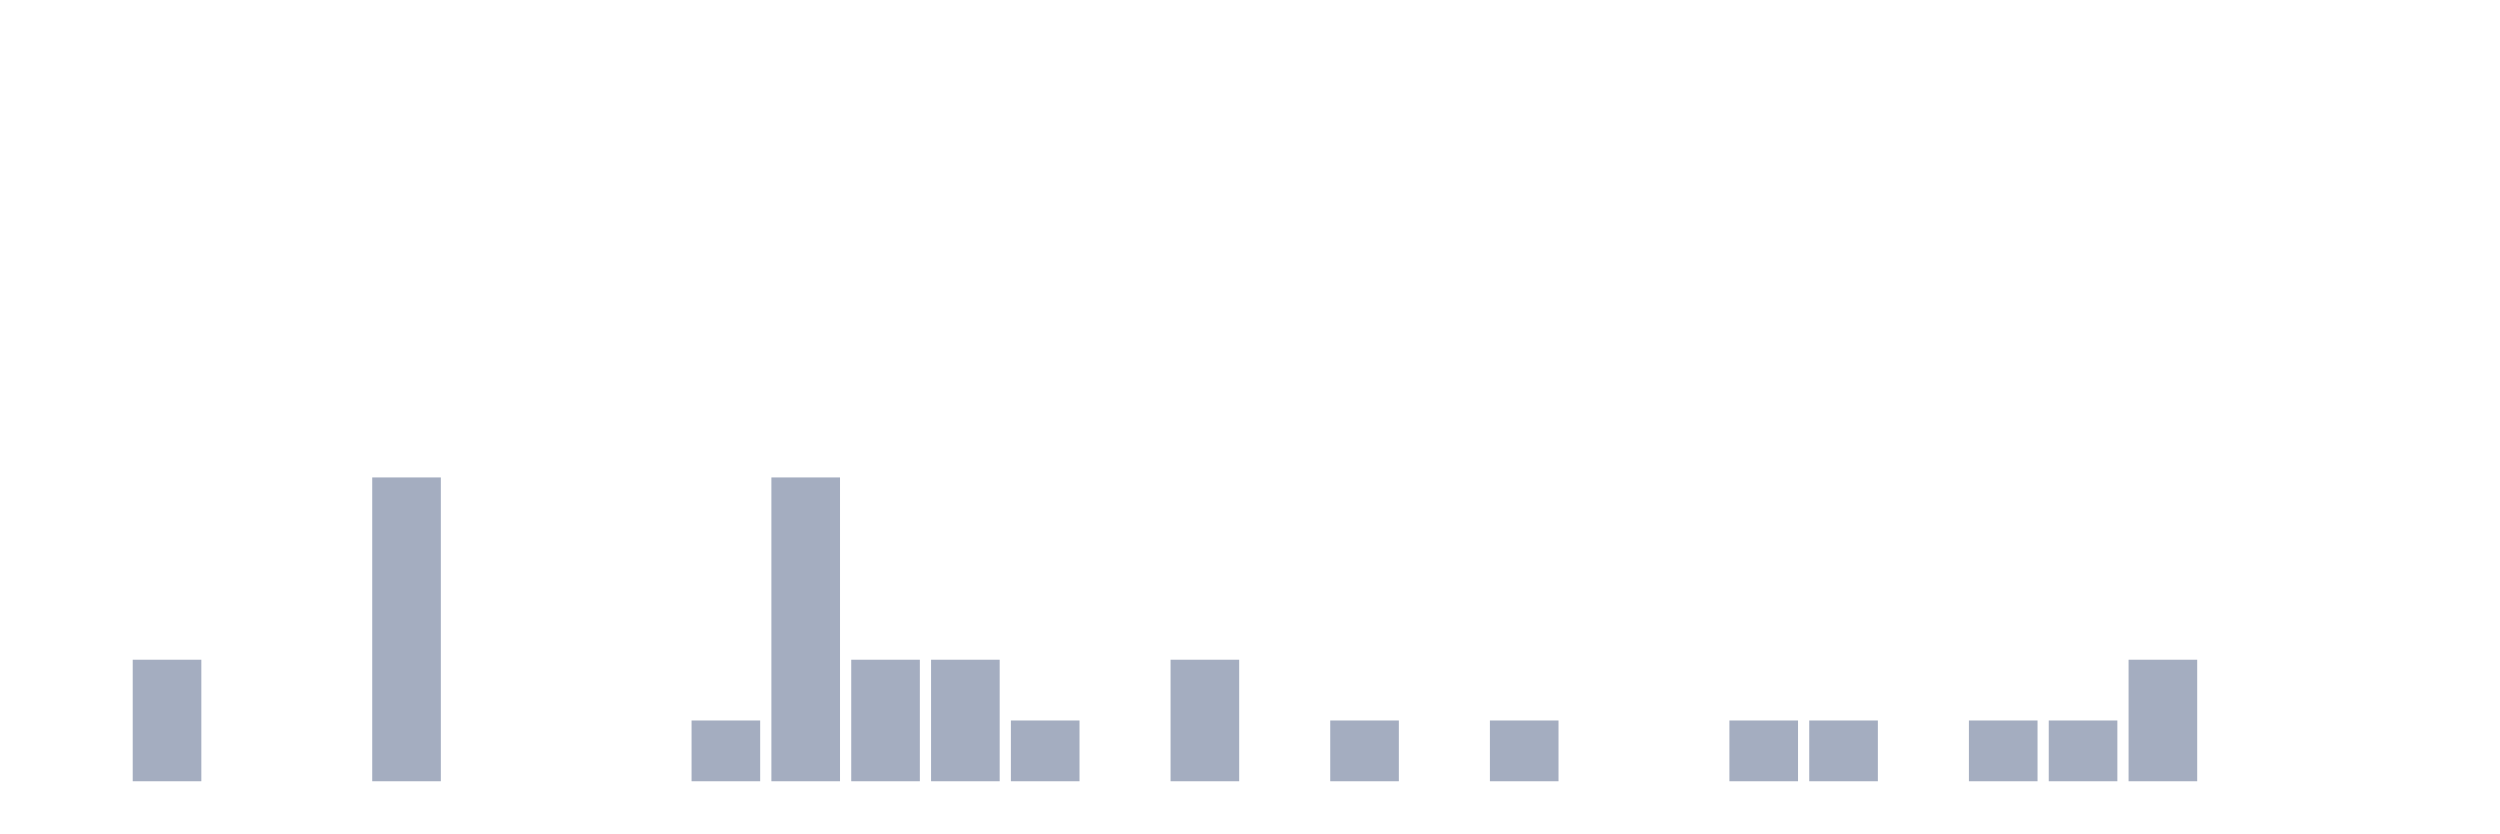
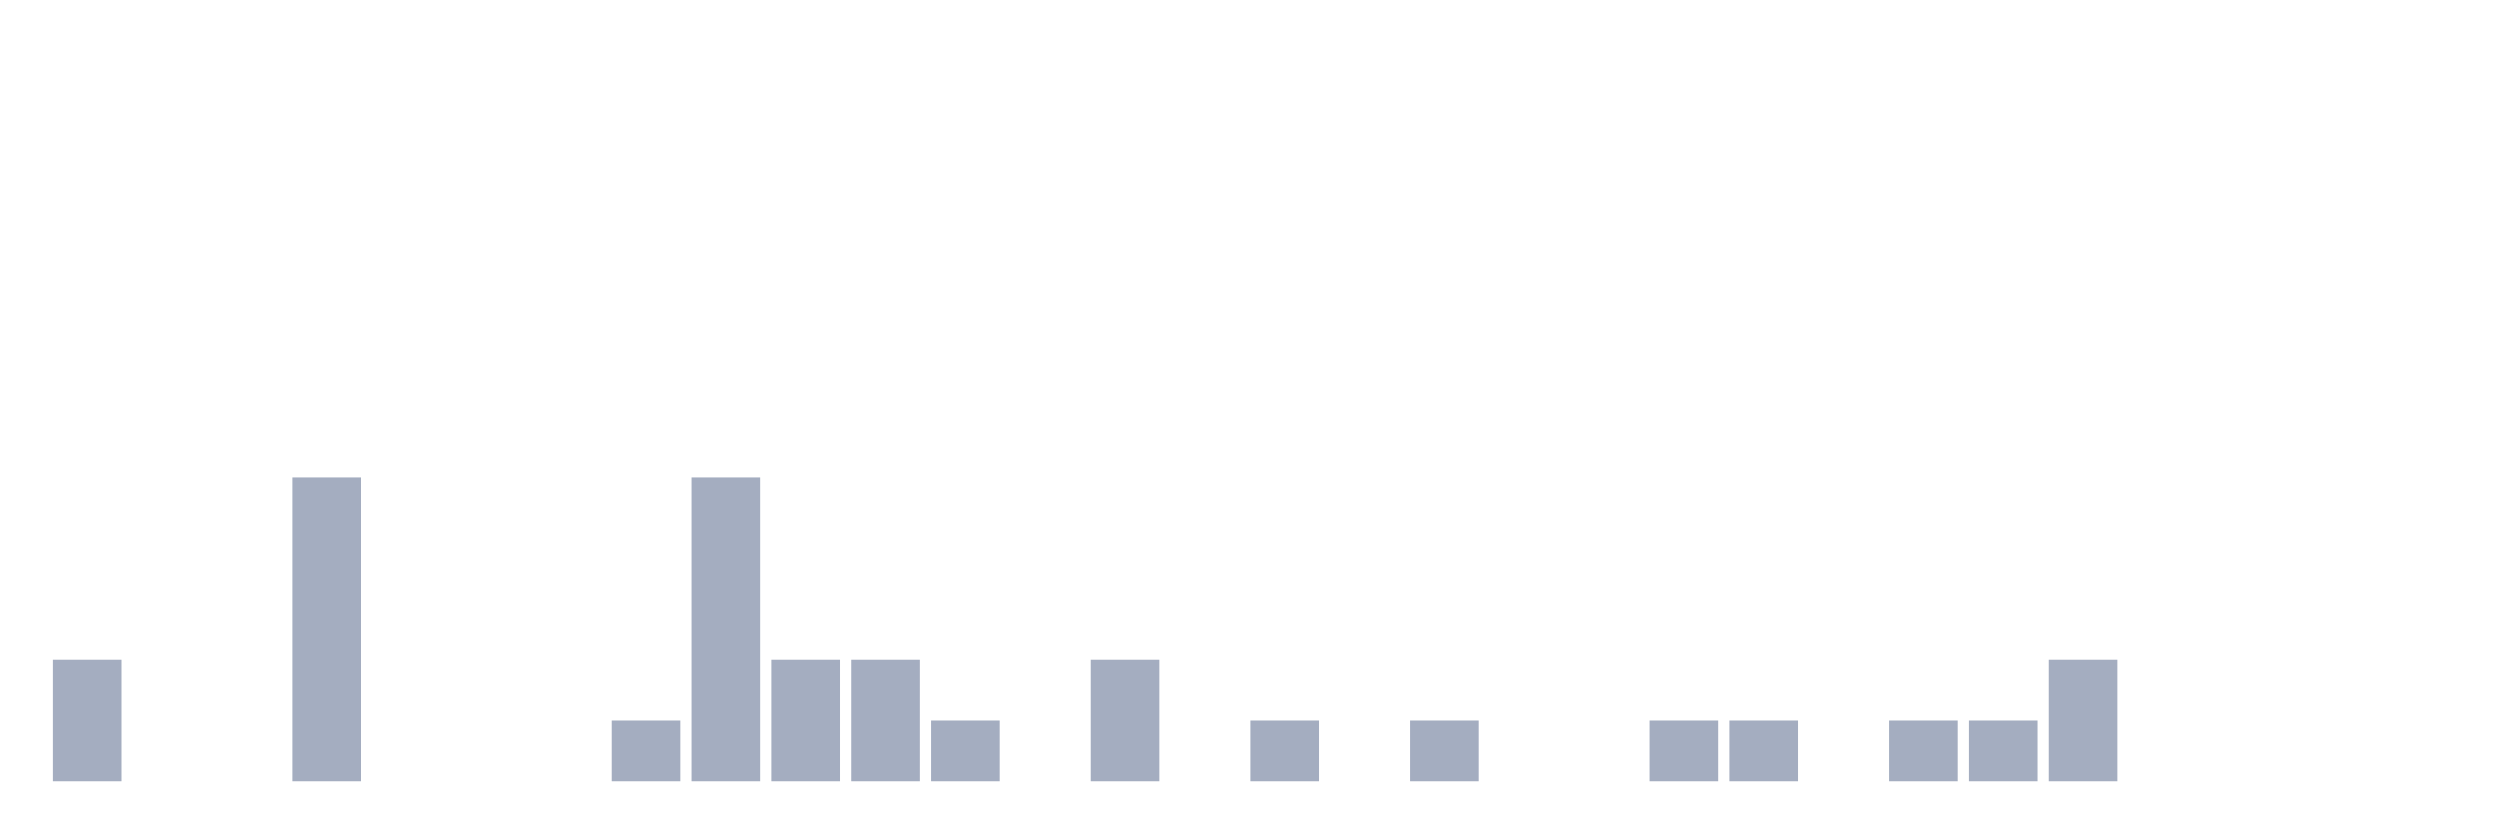
<svg xmlns="http://www.w3.org/2000/svg" viewBox="0 0 480 160">
  <g transform="translate(10,10)">
-     <rect class="bar" x="0.153" width="13.175" y="140" height="0" fill="rgb(164,173,192)" />
-     <rect class="bar" x="15.482" width="13.175" y="116.667" height="23.333" fill="rgb(164,173,192)" />
+     <rect class="bar" x="0.153" width="13.175" y="116.667" height="23.333" fill="rgb(164,173,192)" />
+     <rect class="bar" x="15.482" width="13.175" y="140" height="0" fill="rgb(164,173,192)" />
    <rect class="bar" x="30.81" width="13.175" y="140" height="0" fill="rgb(164,173,192)" />
-     <rect class="bar" x="46.138" width="13.175" y="140" height="0" fill="rgb(164,173,192)" />
-     <rect class="bar" x="61.466" width="13.175" y="81.667" height="58.333" fill="rgb(164,173,192)" />
+     <rect class="bar" x="46.138" width="13.175" y="81.667" height="58.333" fill="rgb(164,173,192)" />
+     <rect class="bar" x="61.466" width="13.175" y="140" height="0" fill="rgb(164,173,192)" />
    <rect class="bar" x="76.794" width="13.175" y="140" height="0" fill="rgb(164,173,192)" />
    <rect class="bar" x="92.123" width="13.175" y="140" height="0" fill="rgb(164,173,192)" />
-     <rect class="bar" x="107.451" width="13.175" y="140" height="0" fill="rgb(164,173,192)" />
-     <rect class="bar" x="122.779" width="13.175" y="128.333" height="11.667" fill="rgb(164,173,192)" />
-     <rect class="bar" x="138.107" width="13.175" y="81.667" height="58.333" fill="rgb(164,173,192)" />
+     <rect class="bar" x="107.451" width="13.175" y="128.333" height="11.667" fill="rgb(164,173,192)" />
+     <rect class="bar" x="122.779" width="13.175" y="81.667" height="58.333" fill="rgb(164,173,192)" />
+     <rect class="bar" x="138.107" width="13.175" y="116.667" height="23.333" fill="rgb(164,173,192)" />
    <rect class="bar" x="153.436" width="13.175" y="116.667" height="23.333" fill="rgb(164,173,192)" />
-     <rect class="bar" x="168.764" width="13.175" y="116.667" height="23.333" fill="rgb(164,173,192)" />
-     <rect class="bar" x="184.092" width="13.175" y="128.333" height="11.667" fill="rgb(164,173,192)" />
-     <rect class="bar" x="199.42" width="13.175" y="140" height="0" fill="rgb(164,173,192)" />
-     <rect class="bar" x="214.748" width="13.175" y="116.667" height="23.333" fill="rgb(164,173,192)" />
-     <rect class="bar" x="230.077" width="13.175" y="140" height="0" fill="rgb(164,173,192)" />
-     <rect class="bar" x="245.405" width="13.175" y="128.333" height="11.667" fill="rgb(164,173,192)" />
-     <rect class="bar" x="260.733" width="13.175" y="140" height="0" fill="rgb(164,173,192)" />
-     <rect class="bar" x="276.061" width="13.175" y="128.333" height="11.667" fill="rgb(164,173,192)" />
+     <rect class="bar" x="168.764" width="13.175" y="128.333" height="11.667" fill="rgb(164,173,192)" />
+     <rect class="bar" x="184.092" width="13.175" y="140" height="0" fill="rgb(164,173,192)" />
+     <rect class="bar" x="199.42" width="13.175" y="116.667" height="23.333" fill="rgb(164,173,192)" />
+     <rect class="bar" x="214.748" width="13.175" y="140" height="0" fill="rgb(164,173,192)" />
+     <rect class="bar" x="230.077" width="13.175" y="128.333" height="11.667" fill="rgb(164,173,192)" />
+     <rect class="bar" x="245.405" width="13.175" y="140" height="0" fill="rgb(164,173,192)" />
+     <rect class="bar" x="260.733" width="13.175" y="128.333" height="11.667" fill="rgb(164,173,192)" />
+     <rect class="bar" x="276.061" width="13.175" y="140" height="0" fill="rgb(164,173,192)" />
    <rect class="bar" x="291.39" width="13.175" y="140" height="0" fill="rgb(164,173,192)" />
-     <rect class="bar" x="306.718" width="13.175" y="140" height="0" fill="rgb(164,173,192)" />
+     <rect class="bar" x="306.718" width="13.175" y="128.333" height="11.667" fill="rgb(164,173,192)" />
    <rect class="bar" x="322.046" width="13.175" y="128.333" height="11.667" fill="rgb(164,173,192)" />
-     <rect class="bar" x="337.374" width="13.175" y="128.333" height="11.667" fill="rgb(164,173,192)" />
-     <rect class="bar" x="352.702" width="13.175" y="140" height="0" fill="rgb(164,173,192)" />
+     <rect class="bar" x="337.374" width="13.175" y="140" height="0" fill="rgb(164,173,192)" />
+     <rect class="bar" x="352.702" width="13.175" y="128.333" height="11.667" fill="rgb(164,173,192)" />
    <rect class="bar" x="368.031" width="13.175" y="128.333" height="11.667" fill="rgb(164,173,192)" />
-     <rect class="bar" x="383.359" width="13.175" y="128.333" height="11.667" fill="rgb(164,173,192)" />
-     <rect class="bar" x="398.687" width="13.175" y="116.667" height="23.333" fill="rgb(164,173,192)" />
+     <rect class="bar" x="383.359" width="13.175" y="116.667" height="23.333" fill="rgb(164,173,192)" />
+     <rect class="bar" x="398.687" width="13.175" y="140" height="0" fill="rgb(164,173,192)" />
    <rect class="bar" x="414.015" width="13.175" y="140" height="0" fill="rgb(164,173,192)" />
    <rect class="bar" x="429.344" width="13.175" y="140" height="0" fill="rgb(164,173,192)" />
    <rect class="bar" x="444.672" width="13.175" y="140" height="0" fill="rgb(164,173,192)" />
  </g>
</svg>
